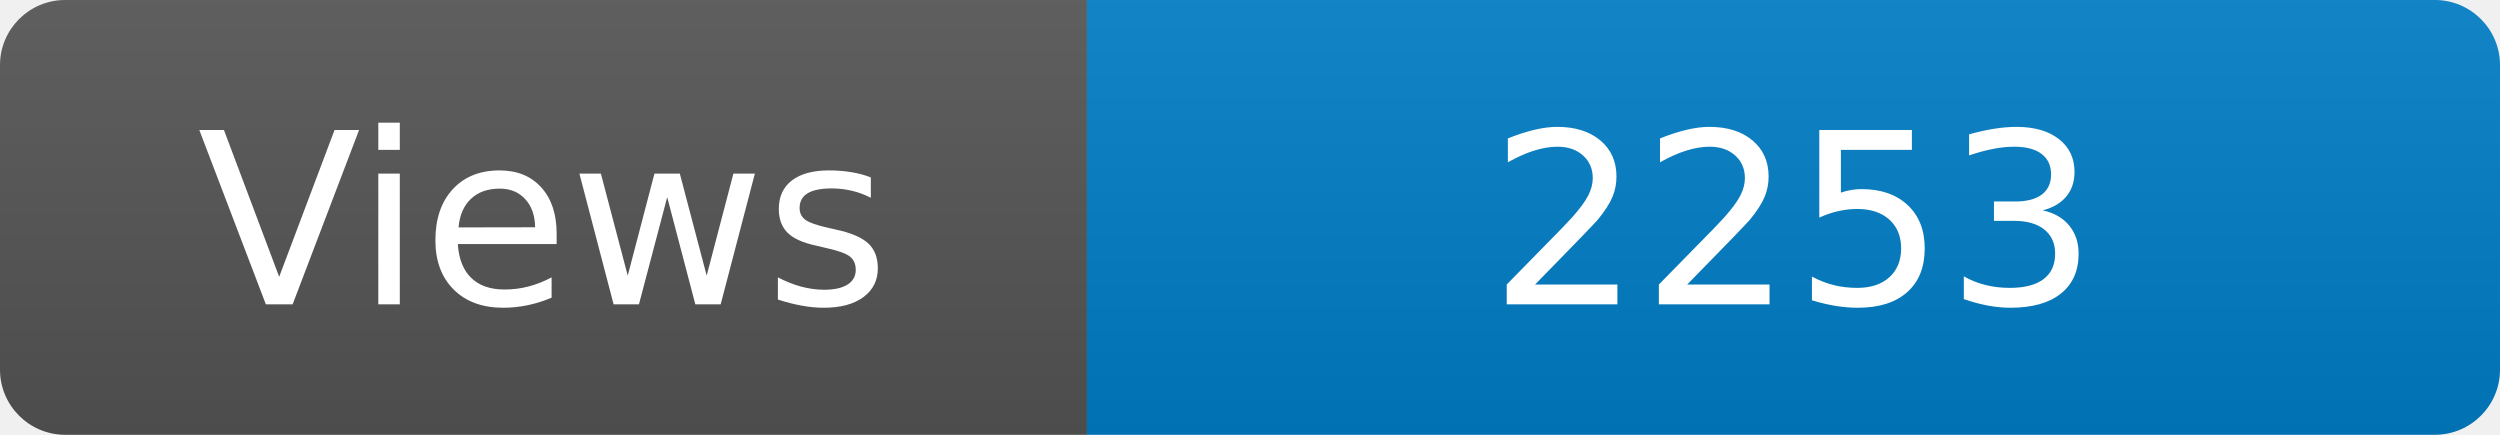
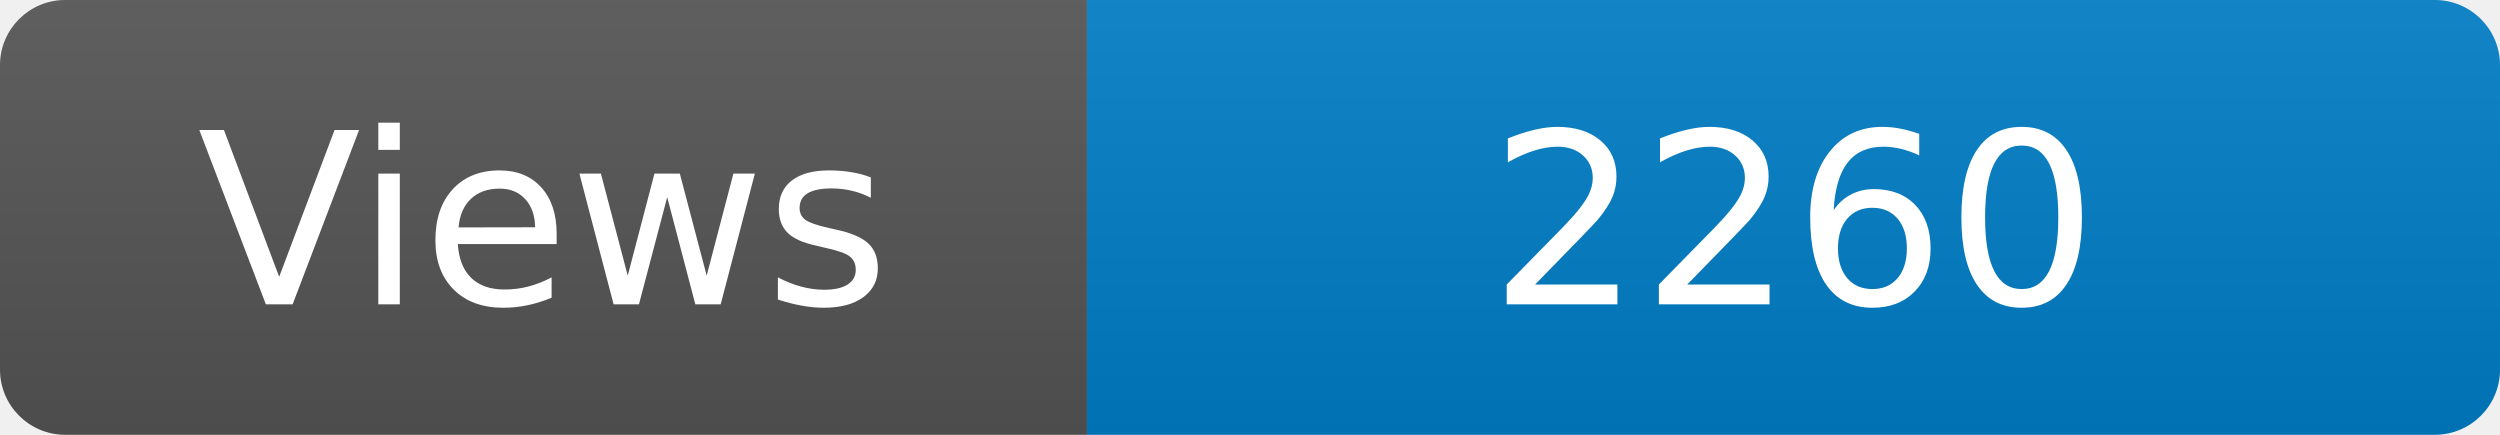
<svg xmlns="http://www.w3.org/2000/svg" width="115" height="20" role="img" aria-label="Maintained?: yes">
  <linearGradient id="s" x2="0" y2="100%">
    <stop offset="0" stop-color="#bbb" stop-opacity=".1" />
    <stop offset="1" stop-opacity=".1" />
  </linearGradient>
  <clipPath id="r">
    <rect width="115" height="20" rx="3" fill="#fff" />
  </clipPath>
  <g clip-path="url(#r)">
    <rect width="50" height="20" fill="#555" />
    <rect x="50" width="160" height="20" fill="#007ec6" />
    <rect width="115" height="20" fill="url(#s)" />
  </g>
  <g fill="#fff" text-anchor="middle" font-family="Verdana,Geneva,DejaVu Sans,sans-serif" font-size="110">
    <text x="250" y="140" transform="scale(.1)" fill="#fff">Views</text>
-     <text x="825" y="140" transform="scale(.1)" fill="#fff">2253</text>
+     <text x="825" y="140" transform="scale(.1)" fill="#fff">2260</text>
  </g>
</svg>
